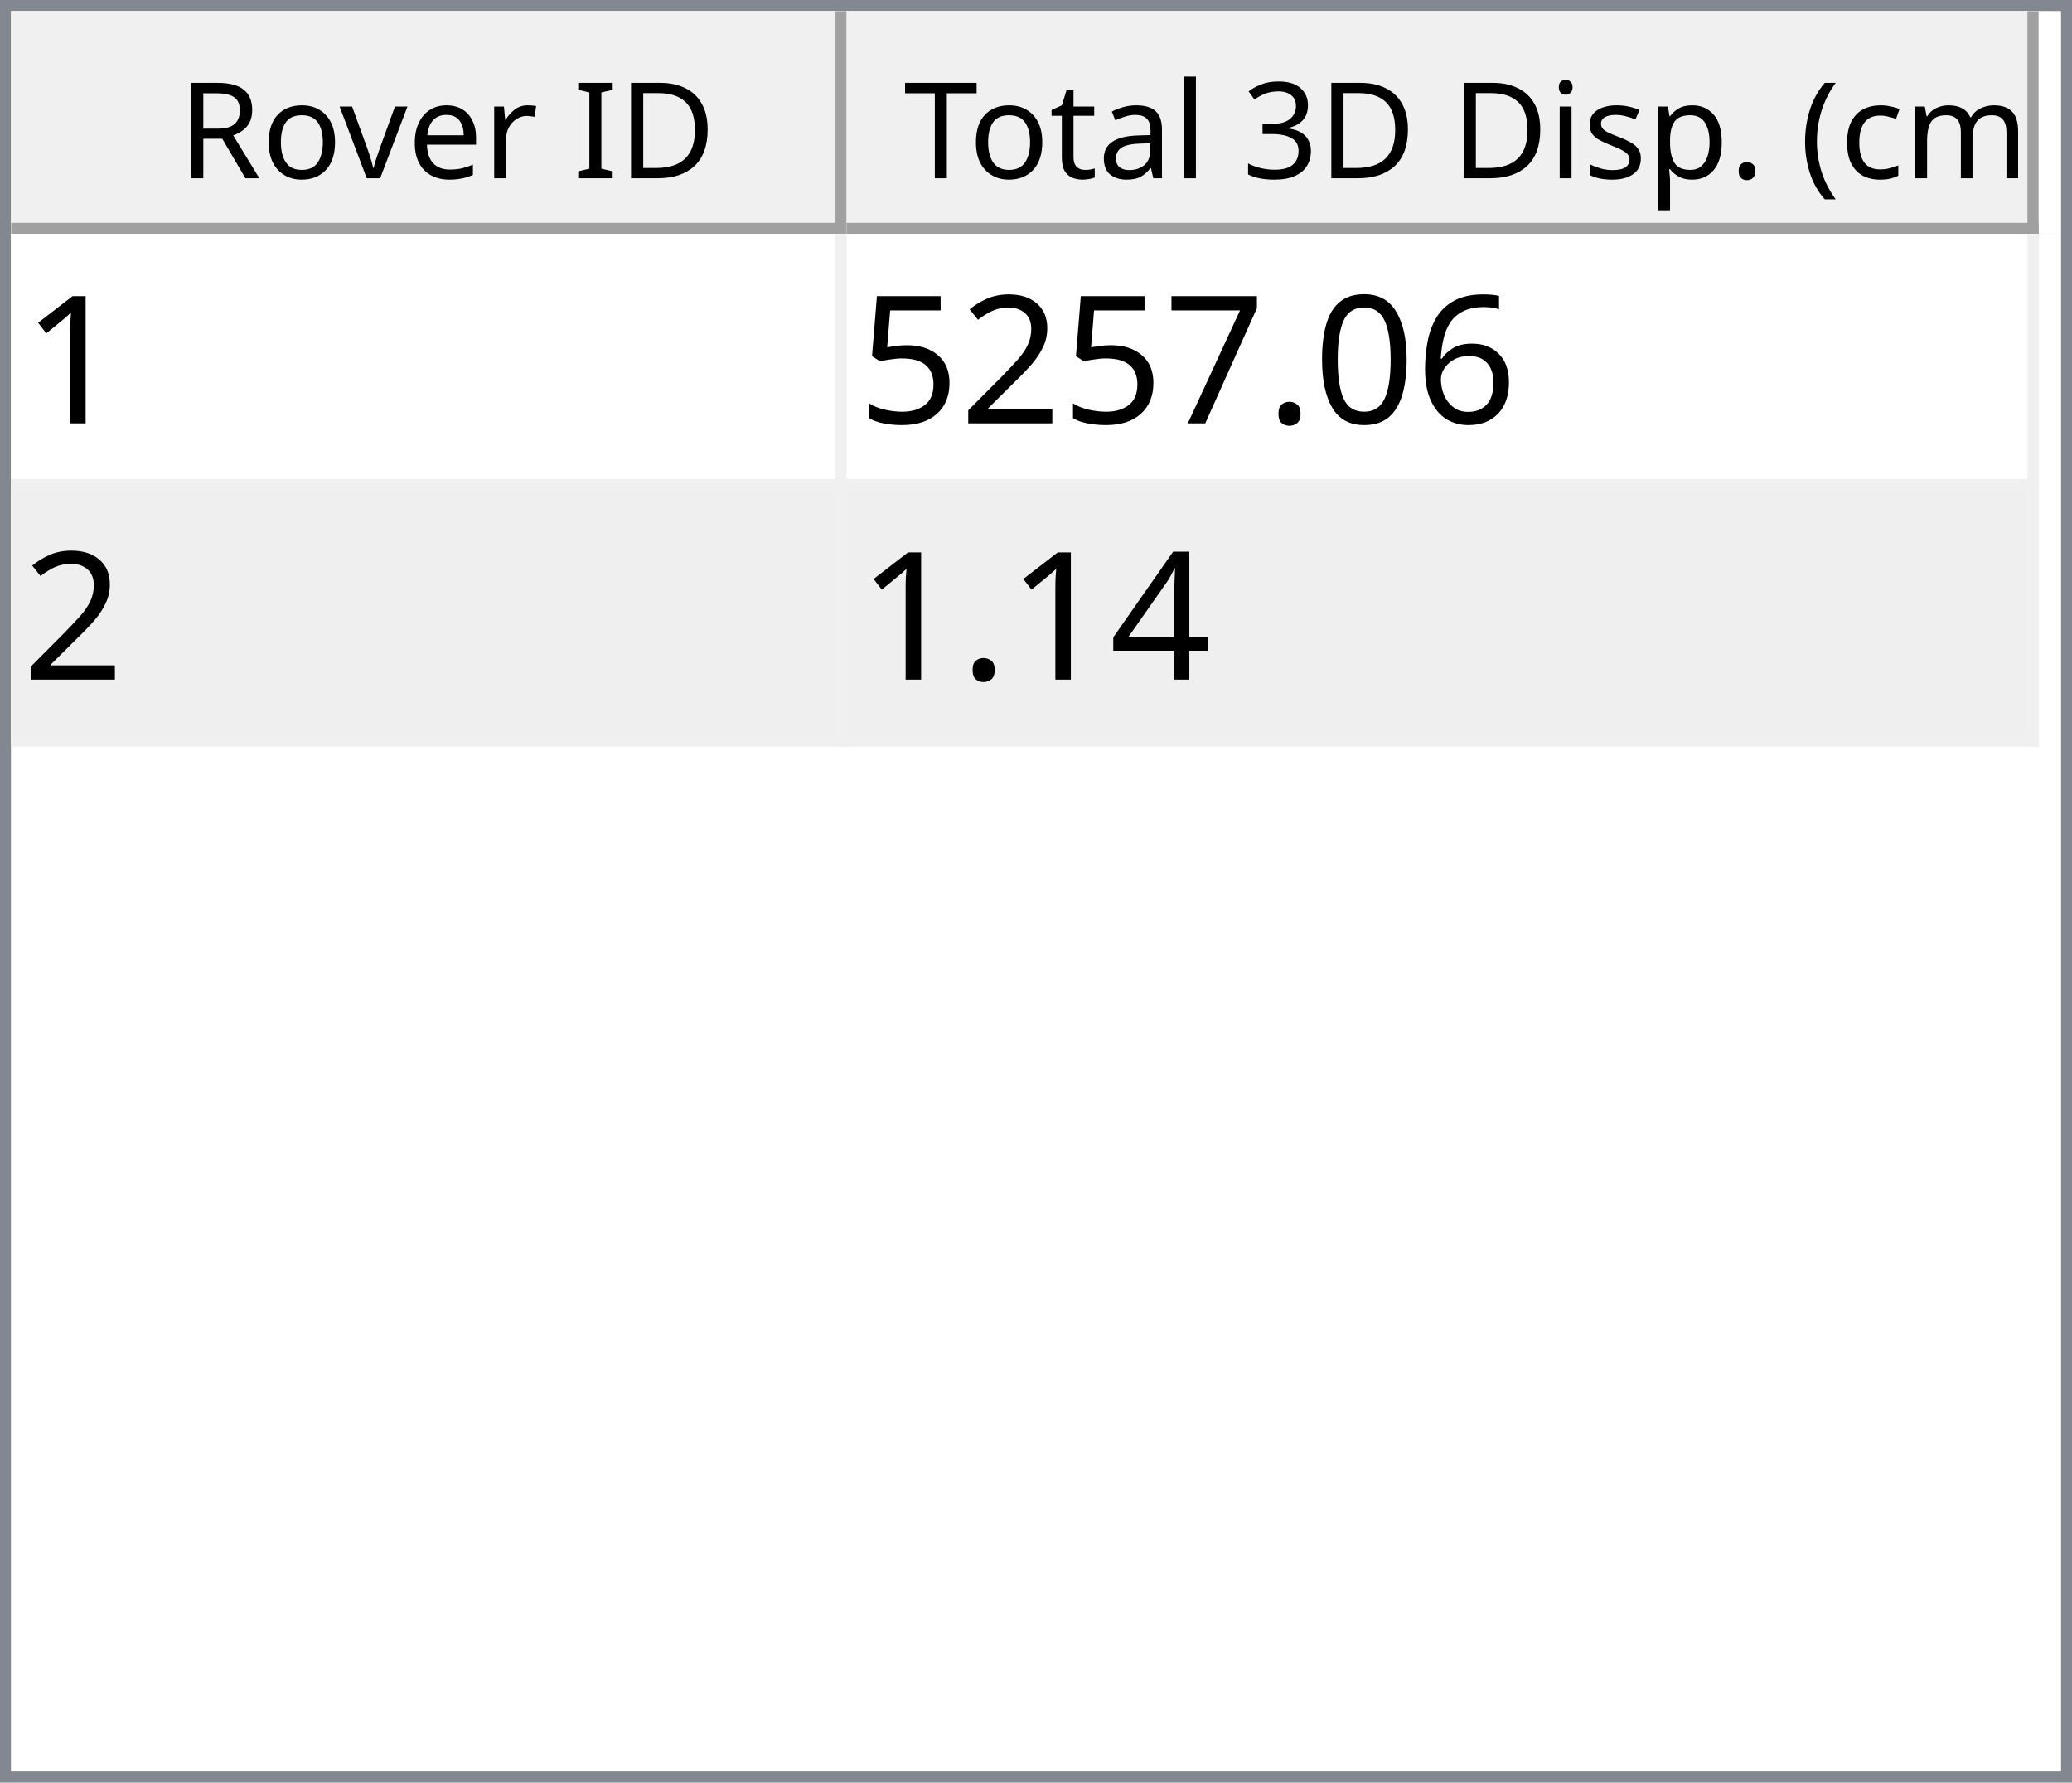
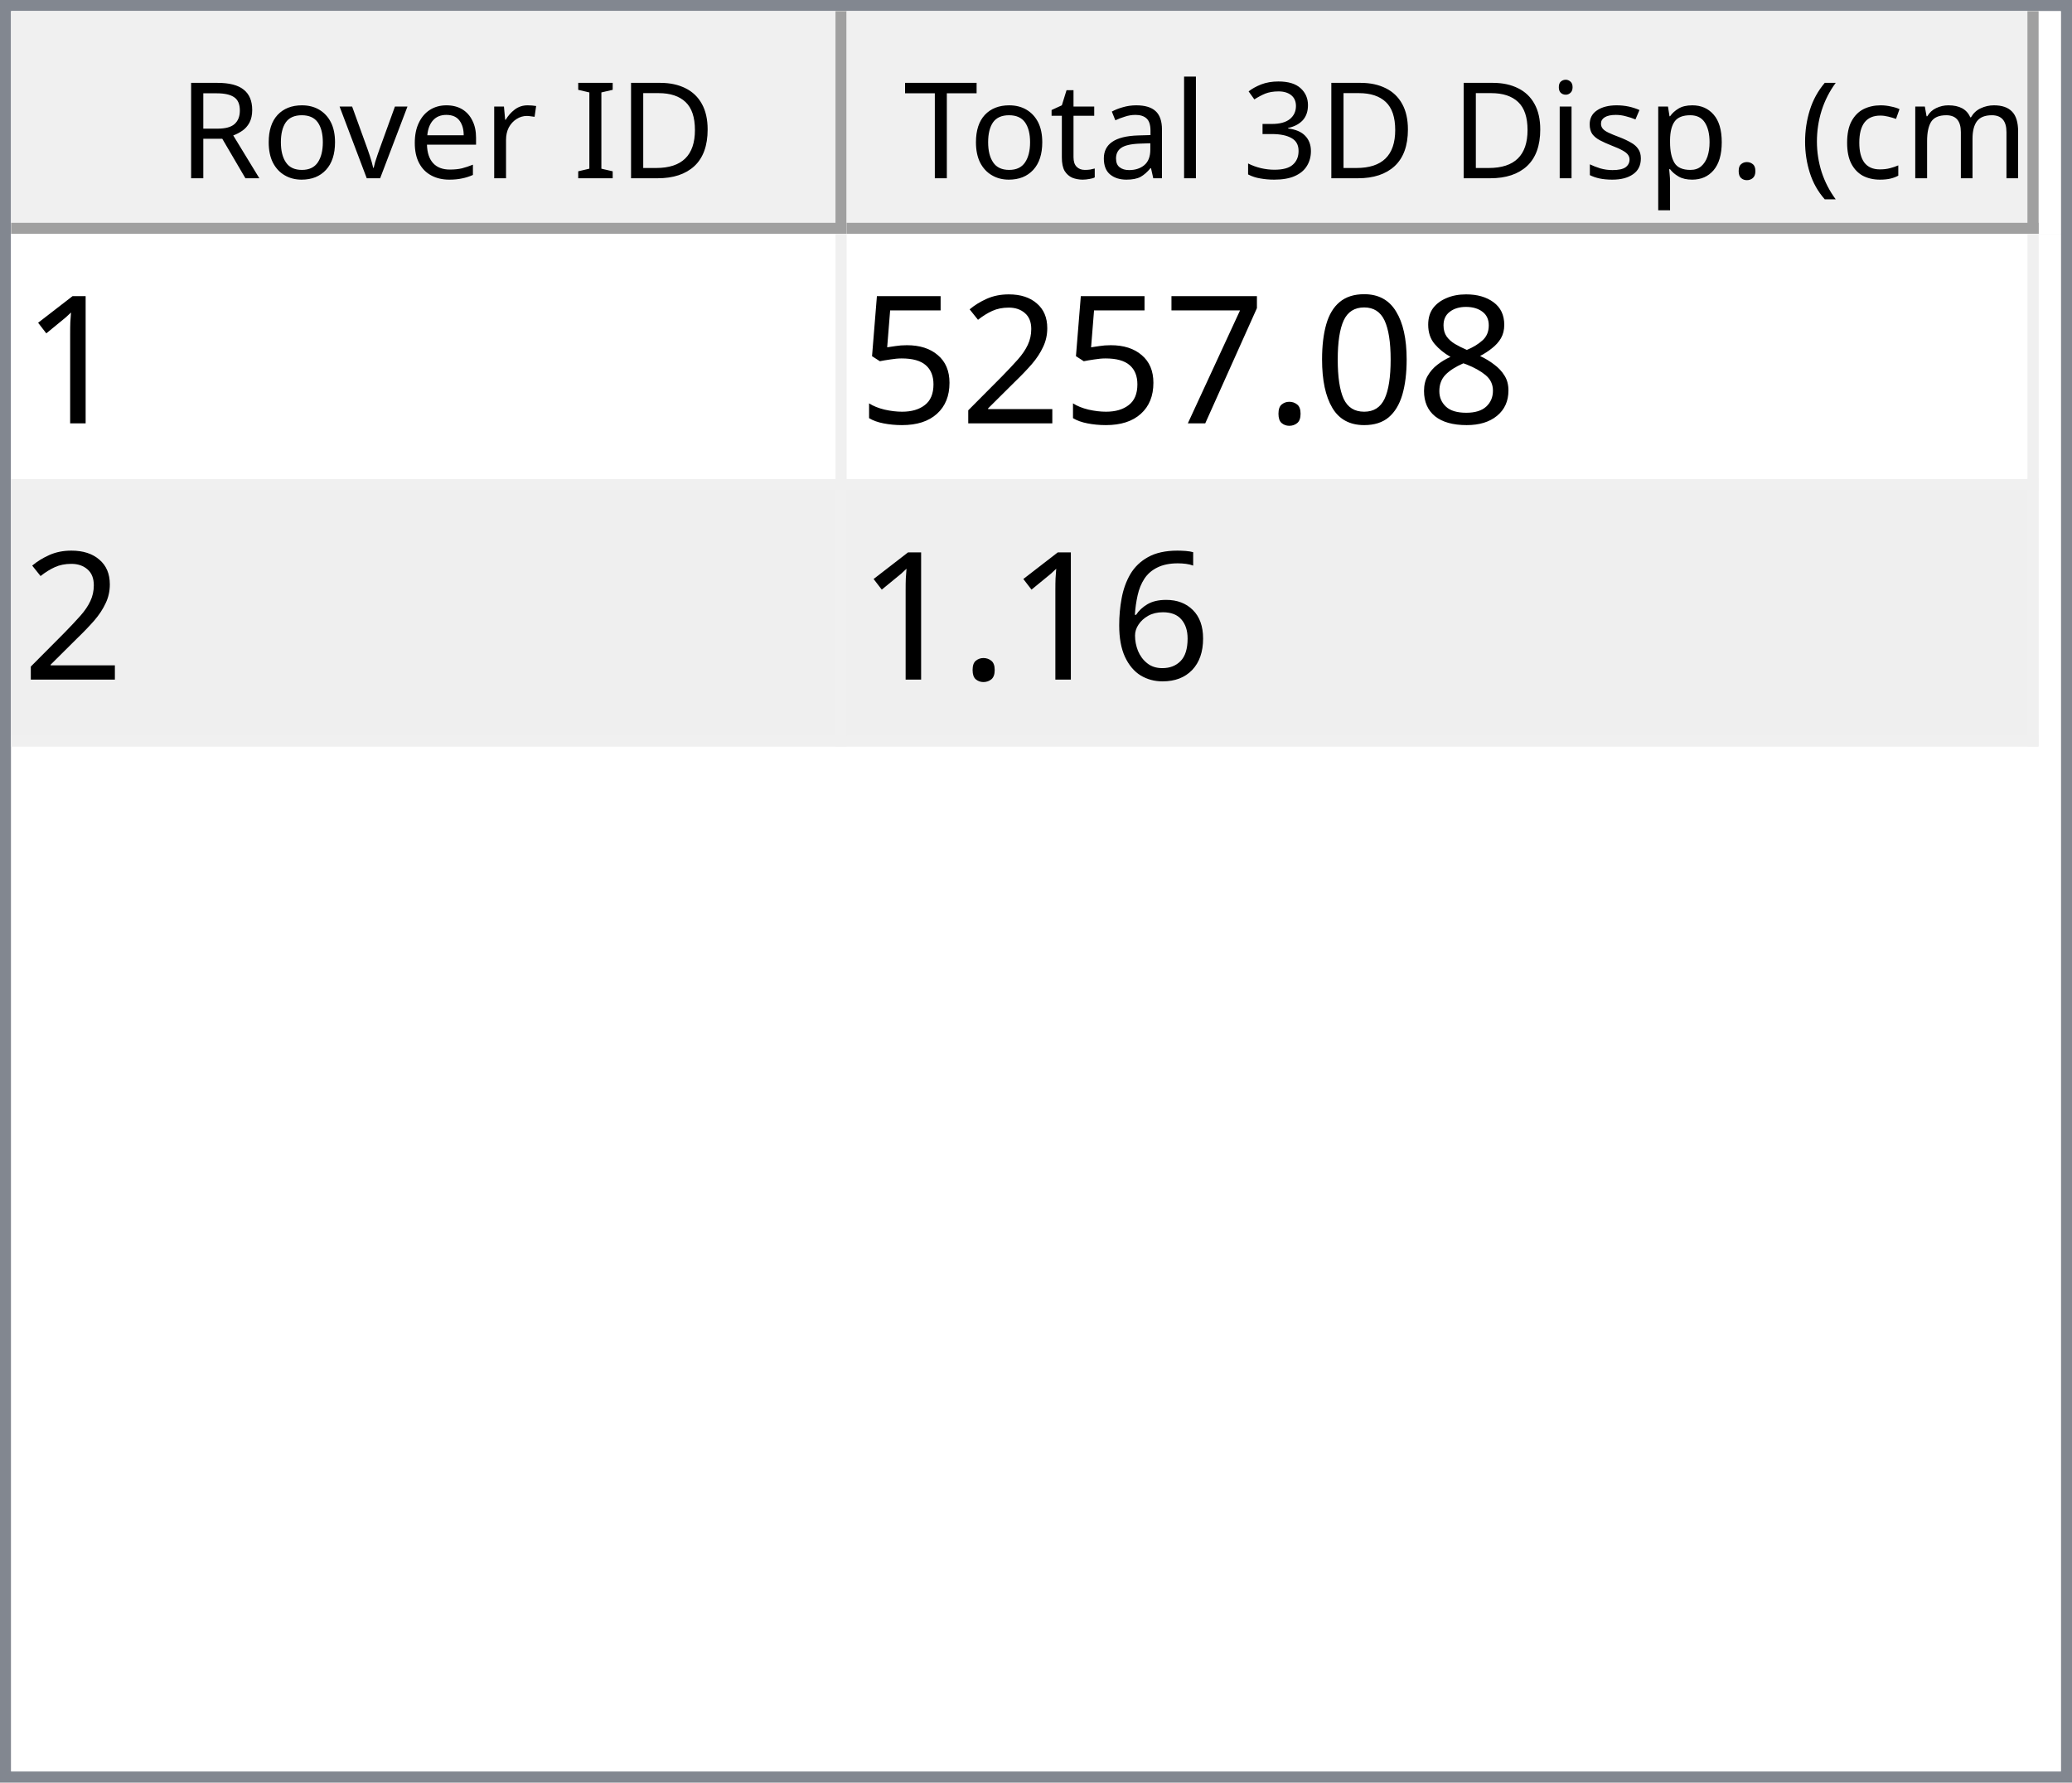
<svg xmlns="http://www.w3.org/2000/svg" style="fill-opacity:1; color-rendering:auto; color-interpolation:auto; text-rendering:auto; stroke:black; stroke-linecap:square; stroke-miterlimit:10; shape-rendering:auto; stroke-opacity:1; fill:black; stroke-dasharray:none; font-weight:normal; stroke-width:1; font-family:'Dialog'; font-style:normal; stroke-linejoin:miter; font-size:12px; stroke-dashoffset:0; image-rendering:auto;" width="186" height="160">
  <defs id="genericDefs" />
  <g>
    <defs id="defs1">
      <clipPath clipPathUnits="userSpaceOnUse" id="clipPath1">
        <path d="M0 0 L186 0 L186 160 L0 160 L0 0 Z" />
      </clipPath>
      <clipPath clipPathUnits="userSpaceOnUse" id="clipPath2">
        <path d="M0 0 L0 160 L186 160 L186 0 Z" />
      </clipPath>
      <clipPath clipPathUnits="userSpaceOnUse" id="clipPath3">
        <path d="M0 0 L0 20 L184 20 L184 0 Z" />
      </clipPath>
      <clipPath clipPathUnits="userSpaceOnUse" id="clipPath4">
        <path d="M0 0 L0 20 L75 20 L75 0 Z" />
      </clipPath>
      <clipPath clipPathUnits="userSpaceOnUse" id="clipPath5">
        <path d="M1 1 L1 19 L74 19 L74 1 Z" />
      </clipPath>
      <clipPath clipPathUnits="userSpaceOnUse" id="clipPath6">
        <path d="M0 0 L0 18 L73 18 L73 0 Z" />
      </clipPath>
      <clipPath clipPathUnits="userSpaceOnUse" id="clipPath7">
        <path d="M-0.5 -0.5 L-0.5 19.5 L74.5 19.5 L74.5 -0.5 Z" />
      </clipPath>
      <clipPath clipPathUnits="userSpaceOnUse" id="clipPath8">
        <path d="M0 0 L0 20 L107 20 L107 0 Z" />
      </clipPath>
      <clipPath clipPathUnits="userSpaceOnUse" id="clipPath9">
        <path d="M1 1 L1 19 L106 19 L106 1 Z" />
      </clipPath>
      <clipPath clipPathUnits="userSpaceOnUse" id="clipPath10">
        <path d="M0 0 L0 18 L105 18 L105 0 Z" />
      </clipPath>
      <clipPath clipPathUnits="userSpaceOnUse" id="clipPath11">
        <path d="M-0.5 -0.5 L-0.5 19.5 L106.5 19.5 L106.5 -0.5 Z" />
      </clipPath>
      <clipPath clipPathUnits="userSpaceOnUse" id="clipPath12">
        <path d="M0 0 L0 138 L184 138 L184 0 Z" />
      </clipPath>
      <clipPath clipPathUnits="userSpaceOnUse" id="clipPath13">
        <path d="M0 0 L0 46 L182 46 L182 0 Z" />
      </clipPath>
      <clipPath clipPathUnits="userSpaceOnUse" id="clipPath14">
        <path d="M-0.5 -0.5 L-0.5 45.5 L181.5 45.5 L181.5 -0.5 Z" />
      </clipPath>
      <clipPath clipPathUnits="userSpaceOnUse" id="clipPath15">
        <path d="M0 0 L0 22 L74 22 L74 0 Z" />
      </clipPath>
      <clipPath clipPathUnits="userSpaceOnUse" id="clipPath16">
        <path d="M0 0 L0 22 L106 22 L106 0 Z" />
      </clipPath>
      <font horiz-adv-x="64.551" id="font1">
        <font-face ascent="107.91" descent="25.098" units-per-em="100" style="font-style:normal; font-family:Segoe UI; font-weight:normal;" />
        <missing-glyph horiz-adv-x="64.551" d="M8.109 0 L8.109 68.266 L56.453 68.266 L56.453 0 L8.109 0 ZM15.328 7.234 L49.219 7.234 L49.219 61.031 L15.328 61.031 L15.328 7.234 Z" />
        <glyph unicode="D" horiz-adv-x="70.117" d="M9.188 0 L9.188 70.016 L28.516 70.016 Q65.531 70.016 65.531 35.891 Q65.531 19.672 55.25 9.836 Q44.969 0 27.734 0 L9.188 0 ZM17.391 62.594 L17.391 7.422 L27.828 7.422 Q41.609 7.422 49.273 14.797 Q56.938 22.172 56.938 35.688 Q56.938 62.594 28.328 62.594 L17.391 62.594 Z" />
        <glyph unicode="I" horiz-adv-x="26.611" d="M17.391 0 L9.188 0 L9.188 70.016 L17.391 70.016 L17.391 0 Z" />
        <glyph unicode=" " horiz-adv-x="27.393" d="" />
        <glyph unicode="r" horiz-adv-x="34.766" d="M34.188 41.891 Q32.078 43.5 28.125 43.5 Q23 43.5 19.555 38.672 Q16.109 33.844 16.109 25.484 L16.109 0 L8.109 0 L8.109 50 L16.109 50 L16.109 39.703 L16.312 39.703 Q18.016 44.969 21.531 47.922 Q25.047 50.875 29.391 50.875 Q32.516 50.875 34.188 50.203 L34.188 41.891 Z" />
        <glyph unicode="e" horiz-adv-x="52.295" d="M48.297 23 L12.984 23 Q13.188 14.656 17.484 10.109 Q21.781 5.562 29.297 5.562 Q37.75 5.562 44.828 11.141 L44.828 3.609 Q38.234 -1.172 27.391 -1.172 Q16.797 -1.172 10.742 5.641 Q4.688 12.453 4.688 24.812 Q4.688 36.469 11.305 43.82 Q17.922 51.172 27.734 51.172 Q37.547 51.172 42.922 44.828 Q48.297 38.484 48.297 27.203 L48.297 23 ZM40.094 29.781 Q40.047 36.719 36.75 40.578 Q33.453 44.438 27.594 44.438 Q21.922 44.438 17.969 40.383 Q14.016 36.328 13.094 29.781 L40.094 29.781 Z" />
        <glyph unicode="v" horiz-adv-x="47.9" d="M47.406 50 L27.484 0 L19.625 0 L0.688 50 L9.469 50 L22.172 13.672 Q23.578 9.672 23.922 6.688 L24.125 6.688 Q24.609 10.453 25.688 13.484 L38.969 50 L47.406 50 Z" />
        <glyph unicode="o" horiz-adv-x="58.594" d="M29 -1.172 Q17.922 -1.172 11.305 5.836 Q4.688 12.844 4.688 24.422 Q4.688 37.016 11.57 44.094 Q18.453 51.172 30.172 51.172 Q41.359 51.172 47.633 44.289 Q53.906 37.406 53.906 25.203 Q53.906 13.234 47.141 6.031 Q40.375 -1.172 29 -1.172 ZM29.594 44.438 Q21.875 44.438 17.383 39.188 Q12.891 33.938 12.891 24.703 Q12.891 15.828 17.43 10.695 Q21.969 5.562 29.594 5.562 Q37.359 5.562 41.531 10.594 Q45.703 15.625 45.703 24.906 Q45.703 34.281 41.531 39.359 Q37.359 44.438 29.594 44.438 Z" />
        <glyph unicode="R" horiz-adv-x="59.814" d="M59.375 0 L49.609 0 L37.891 19.625 Q36.281 22.359 34.766 24.289 Q33.25 26.219 31.664 27.438 Q30.078 28.656 28.25 29.219 Q26.422 29.781 24.125 29.781 L17.391 29.781 L17.391 0 L9.188 0 L9.188 70.016 L30.078 70.016 Q34.672 70.016 38.555 68.867 Q42.438 67.719 45.289 65.375 Q48.141 63.031 49.758 59.547 Q51.375 56.062 51.375 51.375 Q51.375 47.703 50.273 44.656 Q49.172 41.609 47.148 39.211 Q45.125 36.812 42.266 35.133 Q39.406 33.453 35.844 32.516 L35.844 32.328 Q37.594 31.547 38.891 30.547 Q40.188 29.547 41.359 28.18 Q42.531 26.812 43.68 25.078 Q44.828 23.344 46.234 21.047 L59.375 0 ZM17.391 62.594 L17.391 37.203 L28.516 37.203 Q31.594 37.203 34.203 38.133 Q36.812 39.062 38.719 40.797 Q40.625 42.531 41.703 45.047 Q42.781 47.562 42.781 50.688 Q42.781 56.297 39.141 59.445 Q35.5 62.594 28.609 62.594 L17.391 62.594 Z" />
        <glyph unicode=")" horiz-adv-x="30.176" d="M8.297 -15.922 L1.172 -15.922 Q16.406 2.344 16.406 26.812 Q16.406 51.469 1.078 70.016 L8.297 70.016 Q23.531 52.156 23.531 26.703 Q23.531 1.375 8.297 -15.922 Z" />
        <glyph unicode="m" horiz-adv-x="86.133" d="M79.109 0 L71.094 0 L71.094 28.719 Q71.094 37.016 68.531 40.727 Q65.969 44.438 59.906 44.438 Q54.781 44.438 51.195 39.75 Q47.609 35.062 47.609 28.516 L47.609 0 L39.594 0 L39.594 29.688 Q39.594 44.438 28.219 44.438 Q22.953 44.438 19.531 40.016 Q16.109 35.594 16.109 28.516 L16.109 0 L8.109 0 L8.109 50 L16.109 50 L16.109 42.094 L16.312 42.094 Q21.625 51.172 31.844 51.172 Q36.969 51.172 40.773 48.312 Q44.578 45.453 46 40.828 Q51.562 51.172 62.594 51.172 Q79.109 51.172 79.109 30.812 L79.109 0 Z" />
        <glyph unicode="c" horiz-adv-x="46.191" d="M42.188 2.297 Q36.422 -1.172 28.516 -1.172 Q17.828 -1.172 11.258 5.789 Q4.688 12.75 4.688 23.828 Q4.688 36.188 11.766 43.68 Q18.844 51.172 30.672 51.172 Q37.25 51.172 42.281 48.734 L42.281 40.531 Q36.719 44.438 30.375 44.438 Q22.703 44.438 17.797 38.945 Q12.891 33.453 12.891 24.516 Q12.891 15.719 17.508 10.641 Q22.125 5.562 29.891 5.562 Q36.422 5.562 42.188 9.906 L42.188 2.297 Z" />
        <glyph unicode="(" horiz-adv-x="30.176" d="M29.109 -15.922 L21.969 -15.922 Q6.844 1.375 6.844 26.703 Q6.844 52.156 21.969 70.016 L29.203 70.016 Q13.875 51.469 13.875 26.812 Q13.875 2.344 29.109 -15.922 Z" />
        <glyph unicode="." horiz-adv-x="21.68" d="M10.891 -1.078 Q8.641 -1.078 7.055 0.539 Q5.469 2.156 5.469 4.391 Q5.469 6.641 7.055 8.273 Q8.641 9.906 10.891 9.906 Q13.188 9.906 14.797 8.273 Q16.406 6.641 16.406 4.391 Q16.406 2.156 14.797 0.539 Q13.188 -1.078 10.891 -1.078 Z" />
        <glyph unicode="p" horiz-adv-x="58.789" d="M16.312 7.234 L16.109 7.234 L16.109 -23 L8.109 -23 L8.109 50 L16.109 50 L16.109 41.219 L16.312 41.219 Q22.219 51.172 33.594 51.172 Q43.266 51.172 48.688 44.461 Q54.109 37.75 54.109 26.469 Q54.109 13.922 48 6.375 Q41.891 -1.172 31.297 -1.172 Q21.578 -1.172 16.312 7.234 ZM16.109 27.391 L16.109 20.406 Q16.109 14.203 20.141 9.883 Q24.172 5.562 30.375 5.562 Q37.641 5.562 41.773 11.133 Q45.906 16.703 45.906 26.609 Q45.906 34.969 42.047 39.703 Q38.188 44.438 31.594 44.438 Q24.609 44.438 20.359 39.578 Q16.109 34.719 16.109 27.391 Z" />
        <glyph unicode="s" horiz-adv-x="42.432" d="M5.078 1.812 L5.078 10.406 Q11.625 5.562 19.484 5.562 Q30.031 5.562 30.031 12.594 Q30.031 14.594 29.125 15.992 Q28.219 17.391 26.68 18.461 Q25.141 19.531 23.07 20.383 Q21 21.234 18.609 22.172 Q15.281 23.484 12.766 24.828 Q10.25 26.172 8.57 27.859 Q6.891 29.547 6.031 31.695 Q5.172 33.844 5.172 36.719 Q5.172 40.234 6.789 42.945 Q8.406 45.656 11.086 47.484 Q13.766 49.312 17.211 50.242 Q20.656 51.172 24.312 51.172 Q30.812 51.172 35.938 48.922 L35.938 40.828 Q30.422 44.438 23.25 44.438 Q21 44.438 19.195 43.922 Q17.391 43.406 16.094 42.477 Q14.797 41.547 14.086 40.258 Q13.375 38.969 13.375 37.406 Q13.375 35.453 14.086 34.133 Q14.797 32.812 16.164 31.789 Q17.531 30.766 19.484 29.938 Q21.438 29.109 23.922 28.125 Q27.25 26.859 29.883 25.516 Q32.516 24.172 34.375 22.484 Q36.234 20.797 37.234 18.602 Q38.234 16.406 38.234 13.375 Q38.234 9.672 36.602 6.938 Q34.969 4.203 32.234 2.398 Q29.5 0.594 25.93 -0.289 Q22.359 -1.172 18.453 -1.172 Q10.75 -1.172 5.078 1.812 Z" />
        <glyph unicode="i" horiz-adv-x="24.219" d="M12.203 62.703 Q10.062 62.703 8.547 64.164 Q7.031 65.625 7.031 67.875 Q7.031 70.125 8.547 71.609 Q10.062 73.094 12.203 73.094 Q14.406 73.094 15.945 71.609 Q17.484 70.125 17.484 67.875 Q17.484 65.719 15.945 64.211 Q14.406 62.703 12.203 62.703 ZM16.109 0 L8.109 0 L8.109 50 L16.109 50 L16.109 0 Z" />
        <glyph unicode="3" horiz-adv-x="53.906" d="M46.531 19.828 Q46.531 15.094 44.75 11.211 Q42.969 7.328 39.719 4.57 Q36.469 1.812 31.93 0.297 Q27.391 -1.219 21.922 -1.219 Q11.922 -1.219 6 2.594 L6 11.188 Q13.094 5.609 22.219 5.609 Q25.875 5.609 28.828 6.539 Q31.781 7.469 33.906 9.227 Q36.031 10.984 37.18 13.477 Q38.328 15.969 38.328 19.094 Q38.328 32.812 18.797 32.812 L12.984 32.812 L12.984 39.594 L18.5 39.594 Q35.797 39.594 35.797 52.484 Q35.797 64.406 22.609 64.406 Q15.188 64.406 8.688 59.422 L8.688 67.188 Q15.375 71.188 24.609 71.188 Q29 71.188 32.57 69.969 Q36.141 68.75 38.68 66.555 Q41.219 64.359 42.609 61.281 Q44 58.203 44 54.5 Q44 40.672 30.031 36.719 L30.031 36.531 Q33.594 36.141 36.625 34.797 Q39.656 33.453 41.852 31.305 Q44.047 29.156 45.289 26.25 Q46.531 23.344 46.531 19.828 Z" />
        <glyph unicode="l" horiz-adv-x="24.219" d="M16.109 0 L8.109 0 L8.109 74.031 L16.109 74.031 L16.109 0 Z" />
        <glyph unicode="a" horiz-adv-x="50.879" d="M43.891 0 L35.891 0 L35.891 7.812 L35.688 7.812 Q30.469 -1.172 20.312 -1.172 Q12.844 -1.172 8.617 2.781 Q4.391 6.734 4.391 13.281 Q4.391 27.297 20.906 29.594 L35.891 31.688 Q35.891 44.438 25.594 44.438 Q16.547 44.438 9.281 38.281 L9.281 46.484 Q16.656 51.172 26.266 51.172 Q43.891 51.172 43.891 32.516 L43.891 0 ZM35.891 25.297 L23.828 23.641 Q18.266 22.859 15.43 20.875 Q12.594 18.891 12.594 13.875 Q12.594 10.203 15.211 7.883 Q17.828 5.562 22.172 5.562 Q28.125 5.562 32.008 9.742 Q35.891 13.922 35.891 20.312 L35.891 25.297 Z" />
        <glyph unicode="t" horiz-adv-x="33.887" d="M31.297 0.484 Q28.469 -1.078 23.828 -1.078 Q10.688 -1.078 10.688 13.578 L10.688 43.172 L2.094 43.172 L2.094 50 L10.688 50 L10.688 62.203 L18.703 64.797 L18.703 50 L31.297 50 L31.297 43.172 L18.703 43.172 L18.703 14.984 Q18.703 9.969 20.414 7.82 Q22.125 5.672 26.078 5.672 Q29.109 5.672 31.297 7.328 L31.297 0.484 Z" />
        <glyph unicode="T" horiz-adv-x="52.393" d="M50.594 62.594 L30.375 62.594 L30.375 0 L22.172 0 L22.172 62.594 L2 62.594 L2 70.016 L50.594 70.016 L50.594 62.594 Z" />
      </font>
      <font horiz-adv-x="75.0" id="font2">
        <font-face ascent="100.537" descent="21.973" units-per-em="100" style="font-style:normal; font-family:sans-serif; font-weight:normal;" />
        <missing-glyph horiz-adv-x="75.0" d="M12.5 0 L12.5 62.5 L62.5 62.5 L62.5 0 L12.5 0 ZM14.062 1.562 L60.938 1.562 L60.938 60.938 L14.062 60.938 L14.062 1.562 Z" />
        <glyph unicode="1" horiz-adv-x="55.615" d="M37.25 0 L28.469 0 L28.469 56 Q25.297 52.984 20.141 49.953 Q14.984 46.922 10.891 45.406 L10.891 53.906 Q18.266 57.375 23.781 62.305 Q29.297 67.234 31.594 71.875 L37.25 71.875 L37.25 0 Z" />
-         <glyph unicode="6" horiz-adv-x="55.615" d="M49.75 54.047 L41.016 53.375 Q39.844 58.547 37.703 60.891 Q34.125 64.656 28.906 64.656 Q24.703 64.656 21.531 62.312 Q17.391 59.281 14.992 53.469 Q12.594 47.656 12.5 36.922 Q15.672 41.75 20.266 44.094 Q24.859 46.438 29.891 46.438 Q38.672 46.438 44.852 39.969 Q51.031 33.5 51.031 23.25 Q51.031 16.5 48.125 10.719 Q45.219 4.938 40.141 1.859 Q35.062 -1.219 28.609 -1.219 Q17.625 -1.219 10.695 6.859 Q3.766 14.938 3.766 33.5 Q3.766 54.25 11.422 63.672 Q18.109 71.875 29.438 71.875 Q37.891 71.875 43.289 67.141 Q48.688 62.406 49.75 54.047 ZM13.875 23.188 Q13.875 18.656 15.797 14.508 Q17.719 10.359 21.188 8.18 Q24.656 6 28.469 6 Q34.031 6 38.039 10.492 Q42.047 14.984 42.047 22.703 Q42.047 30.125 38.086 34.398 Q34.125 38.672 28.125 38.672 Q22.172 38.672 18.023 34.398 Q13.875 30.125 13.875 23.188 Z" />
+         <glyph unicode="8" horiz-adv-x="55.615" d="M17.672 38.812 Q12.203 40.828 9.57 44.539 Q6.938 48.25 6.938 53.422 Q6.938 61.234 12.555 66.555 Q18.172 71.875 27.484 71.875 Q36.859 71.875 42.578 66.43 Q48.297 60.984 48.297 53.172 Q48.297 48.188 45.68 44.508 Q43.062 40.828 37.75 38.812 Q44.344 36.672 47.781 31.883 Q51.219 27.094 51.219 20.453 Q51.219 11.281 44.727 5.031 Q38.234 -1.219 27.641 -1.219 Q17.047 -1.219 10.547 5.055 Q4.047 11.328 4.047 20.703 Q4.047 27.688 7.594 32.398 Q11.141 37.109 17.672 38.812 ZM15.922 53.719 Q15.922 48.641 19.195 45.414 Q22.469 42.188 27.688 42.188 Q32.766 42.188 36.016 45.383 Q39.266 48.578 39.266 53.219 Q39.266 58.062 35.914 61.359 Q32.562 64.656 27.594 64.656 Q22.562 64.656 19.242 61.43 Q15.922 58.203 15.922 53.719 ZM13.094 20.656 Q13.094 16.891 14.875 13.375 Q16.656 9.859 20.172 7.93 Q23.688 6 27.734 6 Q34.031 6 38.133 10.055 Q42.234 14.109 42.234 20.359 Q42.234 26.703 38.016 30.859 Q33.797 35.016 27.438 35.016 Q21.234 35.016 17.164 30.914 Q13.094 26.812 13.094 20.656 Z" />
        <glyph unicode="0" horiz-adv-x="55.615" d="M4.156 35.297 Q4.156 48 6.766 55.742 Q9.375 63.484 14.523 67.68 Q19.672 71.875 27.484 71.875 Q33.25 71.875 37.594 69.555 Q41.938 67.234 44.773 62.867 Q47.609 58.5 49.219 52.227 Q50.828 45.953 50.828 35.297 Q50.828 22.703 48.242 14.969 Q45.656 7.234 40.508 3.008 Q35.359 -1.219 27.484 -1.219 Q17.141 -1.219 11.234 6.203 Q4.156 15.141 4.156 35.297 ZM13.188 35.297 Q13.188 17.672 17.312 11.836 Q21.438 6 27.484 6 Q33.547 6 37.672 11.859 Q41.797 17.719 41.797 35.297 Q41.797 52.984 37.672 58.789 Q33.547 64.594 27.391 64.594 Q21.344 64.594 17.719 59.469 Q13.188 52.938 13.188 35.297 Z" />
        <glyph unicode="." horiz-adv-x="27.783" d="M9.078 0 L9.078 10.016 L19.094 10.016 L19.094 0 L9.078 0 Z" />
        <glyph unicode="7" horiz-adv-x="55.615" d="M4.734 62.203 L4.734 70.656 L51.078 70.656 L51.078 63.812 Q44.234 56.547 37.523 44.484 Q30.812 32.422 27.156 19.672 Q24.516 10.688 23.781 0 L14.75 0 Q14.891 8.453 18.062 20.414 Q21.234 32.375 27.172 43.484 Q33.109 54.594 39.797 62.203 L4.734 62.203 Z" />
        <glyph unicode="2" horiz-adv-x="55.615" d="M50.344 8.453 L50.344 0 L3.031 0 Q2.938 3.172 4.047 6.109 Q5.859 10.938 9.836 15.625 Q13.812 20.312 21.344 26.469 Q33.016 36.031 37.117 41.625 Q41.219 47.219 41.219 52.203 Q41.219 57.422 37.477 61.008 Q33.734 64.594 27.734 64.594 Q21.391 64.594 17.578 60.789 Q13.766 56.984 13.719 50.25 L4.688 51.172 Q5.609 61.281 11.664 66.578 Q17.719 71.875 27.938 71.875 Q38.234 71.875 44.242 66.164 Q50.25 60.453 50.25 52 Q50.25 47.703 48.492 43.555 Q46.734 39.406 42.656 34.812 Q38.578 30.219 29.109 22.219 Q21.188 15.578 18.945 13.211 Q16.703 10.844 15.234 8.453 L50.344 8.453 Z" />
        <glyph unicode="5" horiz-adv-x="55.615" d="M4.156 18.75 L13.375 19.531 Q14.406 12.797 18.141 9.398 Q21.875 6 27.156 6 Q33.5 6 37.891 10.789 Q42.281 15.578 42.281 23.484 Q42.281 31 38.062 35.352 Q33.844 39.703 27 39.703 Q22.75 39.703 19.336 37.773 Q15.922 35.844 13.969 32.766 L5.719 33.844 L12.641 70.609 L48.25 70.609 L48.25 62.203 L19.672 62.203 L15.828 42.969 Q22.266 47.469 29.344 47.469 Q38.719 47.469 45.164 40.969 Q51.609 34.469 51.609 24.266 Q51.609 14.547 45.953 7.469 Q39.062 -1.219 27.156 -1.219 Q17.391 -1.219 11.211 4.25 Q5.031 9.719 4.156 18.75 Z" />
-         <glyph unicode="4" horiz-adv-x="55.615" d="M32.328 0 L32.328 17.141 L1.266 17.141 L1.266 25.203 L33.938 71.578 L41.109 71.578 L41.109 25.203 L50.781 25.203 L50.781 17.141 L41.109 17.141 L41.109 0 L32.328 0 ZM32.328 25.203 L32.328 57.469 L9.906 25.203 L32.328 25.203 Z" />
+         <glyph unicode="6" horiz-adv-x="55.615" d="M49.75 54.047 L41.016 53.375 Q39.844 58.547 37.703 60.891 Q34.125 64.656 28.906 64.656 Q24.703 64.656 21.531 62.312 Q17.391 59.281 14.992 53.469 Q12.594 47.656 12.5 36.922 Q15.672 41.75 20.266 44.094 Q24.859 46.438 29.891 46.438 Q38.672 46.438 44.852 39.969 Q51.031 33.5 51.031 23.25 Q51.031 16.5 48.125 10.719 Q45.219 4.938 40.141 1.859 Q35.062 -1.219 28.609 -1.219 Q17.625 -1.219 10.695 6.859 Q3.766 14.938 3.766 33.5 Q3.766 54.25 11.422 63.672 Q18.109 71.875 29.438 71.875 Q37.891 71.875 43.289 67.141 Q48.688 62.406 49.75 54.047 ZM13.875 23.188 Q13.875 18.656 15.797 14.508 Q17.719 10.359 21.188 8.18 Q24.656 6 28.469 6 Q34.031 6 38.039 10.492 Q42.047 14.984 42.047 22.703 Q42.047 30.125 38.086 34.398 Q34.125 38.672 28.125 38.672 Q22.172 38.672 18.023 34.398 Q13.875 30.125 13.875 23.188 Z" />
      </font>
    </defs>
    <g style="fill:white; stroke:white;">
      <rect x="0" y="0" width="186" style="clip-path:url(#clipPath1); stroke:none;" height="160" />
    </g>
    <g style="fill:white; text-rendering:optimizeSpeed; color-rendering:optimizeSpeed; image-rendering:optimizeSpeed; shape-rendering:crispEdges; stroke:white; color-interpolation:sRGB;">
      <rect x="0" width="186" height="160" y="0" style="stroke:none;" />
      <path style="stroke:none;" d="M0 160 L186 160 L186 0 L0 0 Z" />
    </g>
    <g style="fill:rgb(240,240,240); font-family:'Segoe UI'; stroke:rgb(240,240,240);">
      <rect x="0" y="0" width="186" style="clip-path:url(#clipPath2); stroke:none;" height="160" />
    </g>
    <g style="fill:rgb(130,135,144); font-family:'Segoe UI'; stroke:rgb(130,135,144);">
      <path d="M0 0 L186 0 L186 160 L0 160 L0 0 ZM1 1 L185 1 L185 159 L1 159 L1 1 Z" style="fill-rule:evenodd; clip-path:url(#clipPath2); stroke:none;" />
    </g>
    <g style="fill:white; font-family:'Segoe UI'; stroke:white;" transform="translate(1,1)">
      <rect x="0" y="0" width="184" style="clip-path:url(#clipPath3); stroke:none;" height="20" />
    </g>
    <g style="fill:rgb(240,240,240); font-family:'Segoe UI'; stroke:rgb(240,240,240);" transform="translate(1,1)">
      <rect x="0" y="0" width="75" style="clip-path:url(#clipPath4); stroke:none;" height="20" />
    </g>
    <g style="font-family:'Segoe UI';" transform="translate(2,2)">
      <text x="14" xml:space="preserve" y="14" style="clip-path:url(#clipPath6); stroke:none;">Rover ID</text>
    </g>
    <g style="fill:rgb(160,160,160); font-family:'Segoe UI'; stroke:rgb(160,160,160); stroke-linejoin:bevel;" transform="translate(1.5,1.5)">
      <line x1="74" x2="74" y1="0" style="fill:none; clip-path:url(#clipPath7);" y2="19" />
    </g>
    <g style="fill:rgb(160,160,160); font-family:'Segoe UI'; stroke:rgb(160,160,160); stroke-linejoin:bevel;" transform="matrix(1,0,0,1,1,1) translate(0.5,0.5)">
      <line x1="0" x2="74" y1="19" style="fill:none; clip-path:url(#clipPath7);" y2="19" />
    </g>
    <g style="fill:rgb(240,240,240); font-family:'Segoe UI'; stroke:rgb(240,240,240);" transform="translate(76,1)">
      <rect x="0" y="0" width="107" style="clip-path:url(#clipPath8); stroke:none;" height="20" />
    </g>
    <g style="font-family:'Segoe UI';" transform="translate(77,2)">
      <text x="1" xml:space="preserve" y="14" style="clip-path:url(#clipPath10); stroke:none;"> Total 3D Disp. (cm)</text>
    </g>
    <g style="fill:rgb(160,160,160); font-family:'Segoe UI'; stroke:rgb(160,160,160); stroke-linejoin:bevel;" transform="translate(76.5,1.5)">
      <line x1="106" x2="106" y1="0" style="fill:none; clip-path:url(#clipPath11);" y2="19" />
    </g>
    <g style="fill:rgb(160,160,160); font-family:'Segoe UI'; stroke:rgb(160,160,160); stroke-linejoin:bevel;" transform="matrix(1,0,0,1,76,1) translate(0.5,0.5)">
      <line x1="0" x2="106" y1="19" style="fill:none; clip-path:url(#clipPath11);" y2="19" />
    </g>
    <g style="fill:white; font-family:'Segoe UI'; stroke:white;" transform="translate(1,21)">
      <rect x="0" y="0" width="184" style="clip-path:url(#clipPath12); stroke:none;" height="138" />
    </g>
    <g style="fill:rgb(240,240,240); font-size:16px; font-family:sans-serif; stroke:rgb(240,240,240);" transform="translate(1,21)">
      <rect x="0" y="0" width="182" style="clip-path:url(#clipPath13); stroke:none;" height="46" />
      <line transform="translate(0.5,0.5)" x1="0" x2="181" y1="22" style="clip-path:url(#clipPath14); fill:none; stroke-linejoin:bevel;" y2="22" />
    </g>
    <g transform="matrix(1,0,0,1,1,21) translate(0.5,0.5)" style="fill:rgb(240,240,240); font-size:16px; font-family:sans-serif; stroke:rgb(240,240,240); stroke-linejoin:bevel;">
      <line x1="0" x2="181" y1="45" style="fill:none; clip-path:url(#clipPath14);" y2="45" />
    </g>
    <g transform="matrix(1,0,0,1,1,21) translate(0.5,0.5)" style="fill:rgb(240,240,240); font-size:16px; font-family:sans-serif; stroke:rgb(240,240,240); stroke-linejoin:bevel;">
      <line x1="74" x2="74" y1="0" style="fill:none; clip-path:url(#clipPath14);" y2="45" />
    </g>
    <g transform="matrix(1,0,0,1,1,21) translate(0.5,0.5)" style="fill:rgb(240,240,240); font-size:16px; font-family:sans-serif; stroke:rgb(240,240,240); stroke-linejoin:bevel;">
      <line x1="181" x2="181" y1="0" style="fill:none; clip-path:url(#clipPath14);" y2="45" />
    </g>
    <g style="fill:white; font-size:16px; font-family:sans-serif; stroke:white;" transform="matrix(1,0,0,1,1,21)">
      <rect x="0" y="0" width="74" style="clip-path:url(#clipPath15); stroke:none;" height="22" />
      <text x="1" y="17" style="fill:black; clip-path:url(#clipPath15); stroke:none;" xml:space="preserve">1</text>
    </g>
    <g style="fill:white; font-size:16px; font-family:sans-serif; stroke:white;" transform="matrix(1,0,0,1,1,21) translate(75,0)">
      <rect x="0" y="0" width="106" style="clip-path:url(#clipPath16); stroke:none;" height="22" />
-       <text x="1" y="17" style="fill:black; clip-path:url(#clipPath16); stroke:none;" xml:space="preserve">5257.06</text>
+       <text x="1" y="17" style="fill:black; clip-path:url(#clipPath16); stroke:none;" xml:space="preserve">5257.08</text>
    </g>
    <g style="fill:rgb(239,239,239); font-size:16px; font-family:sans-serif; stroke:rgb(239,239,239);" transform="matrix(1,0,0,1,1,21) translate(0,23)">
      <rect x="0" y="0" width="74" style="clip-path:url(#clipPath15); stroke:none;" height="22" />
      <text x="1" y="17" style="fill:black; clip-path:url(#clipPath15); stroke:none;" xml:space="preserve">2</text>
    </g>
    <g style="fill:rgb(239,239,239); font-size:16px; font-family:sans-serif; stroke:rgb(239,239,239);" transform="matrix(1,0,0,1,1,21) translate(75,23)">
      <rect x="0" y="0" width="106" style="clip-path:url(#clipPath16); stroke:none;" height="22" />
-       <text x="1" y="17" style="fill:black; clip-path:url(#clipPath16); stroke:none;" xml:space="preserve">1.14</text>
+       <text x="1" y="17" style="fill:black; clip-path:url(#clipPath16); stroke:none;" xml:space="preserve">1.16</text>
    </g>
  </g>
</svg>
